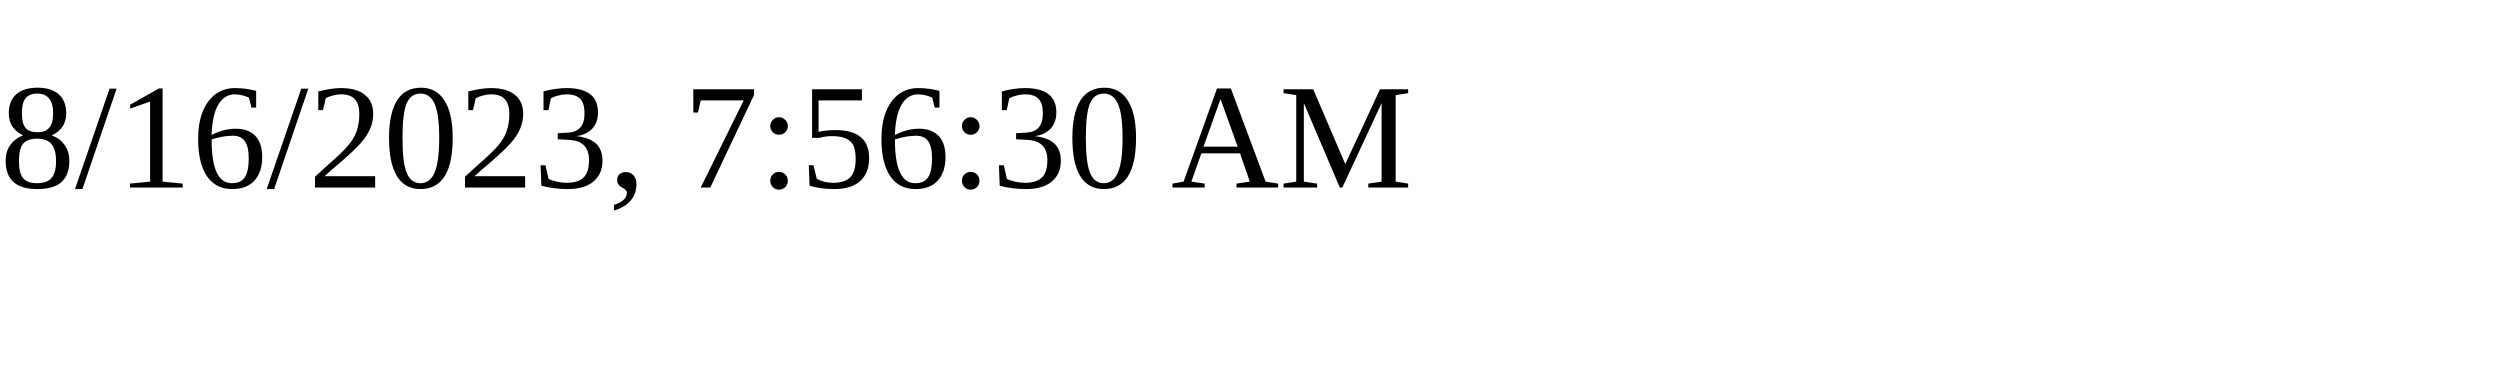
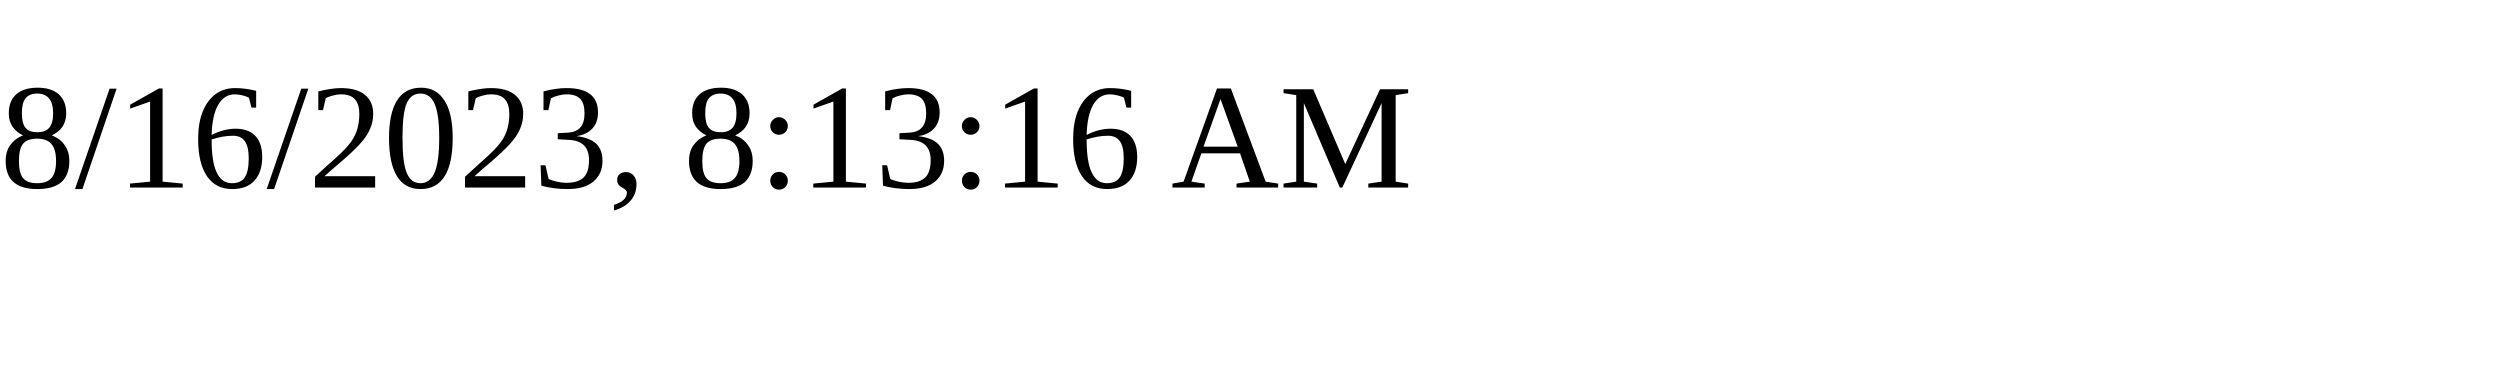
<svg xmlns="http://www.w3.org/2000/svg" height="30" width="200">
-   <text x="0" y="15">8/16/2023, 7:56:30 AM</text>
+   <text x="0" y="15">8/16/2023, 8:13:16 AM</text>
</svg>
